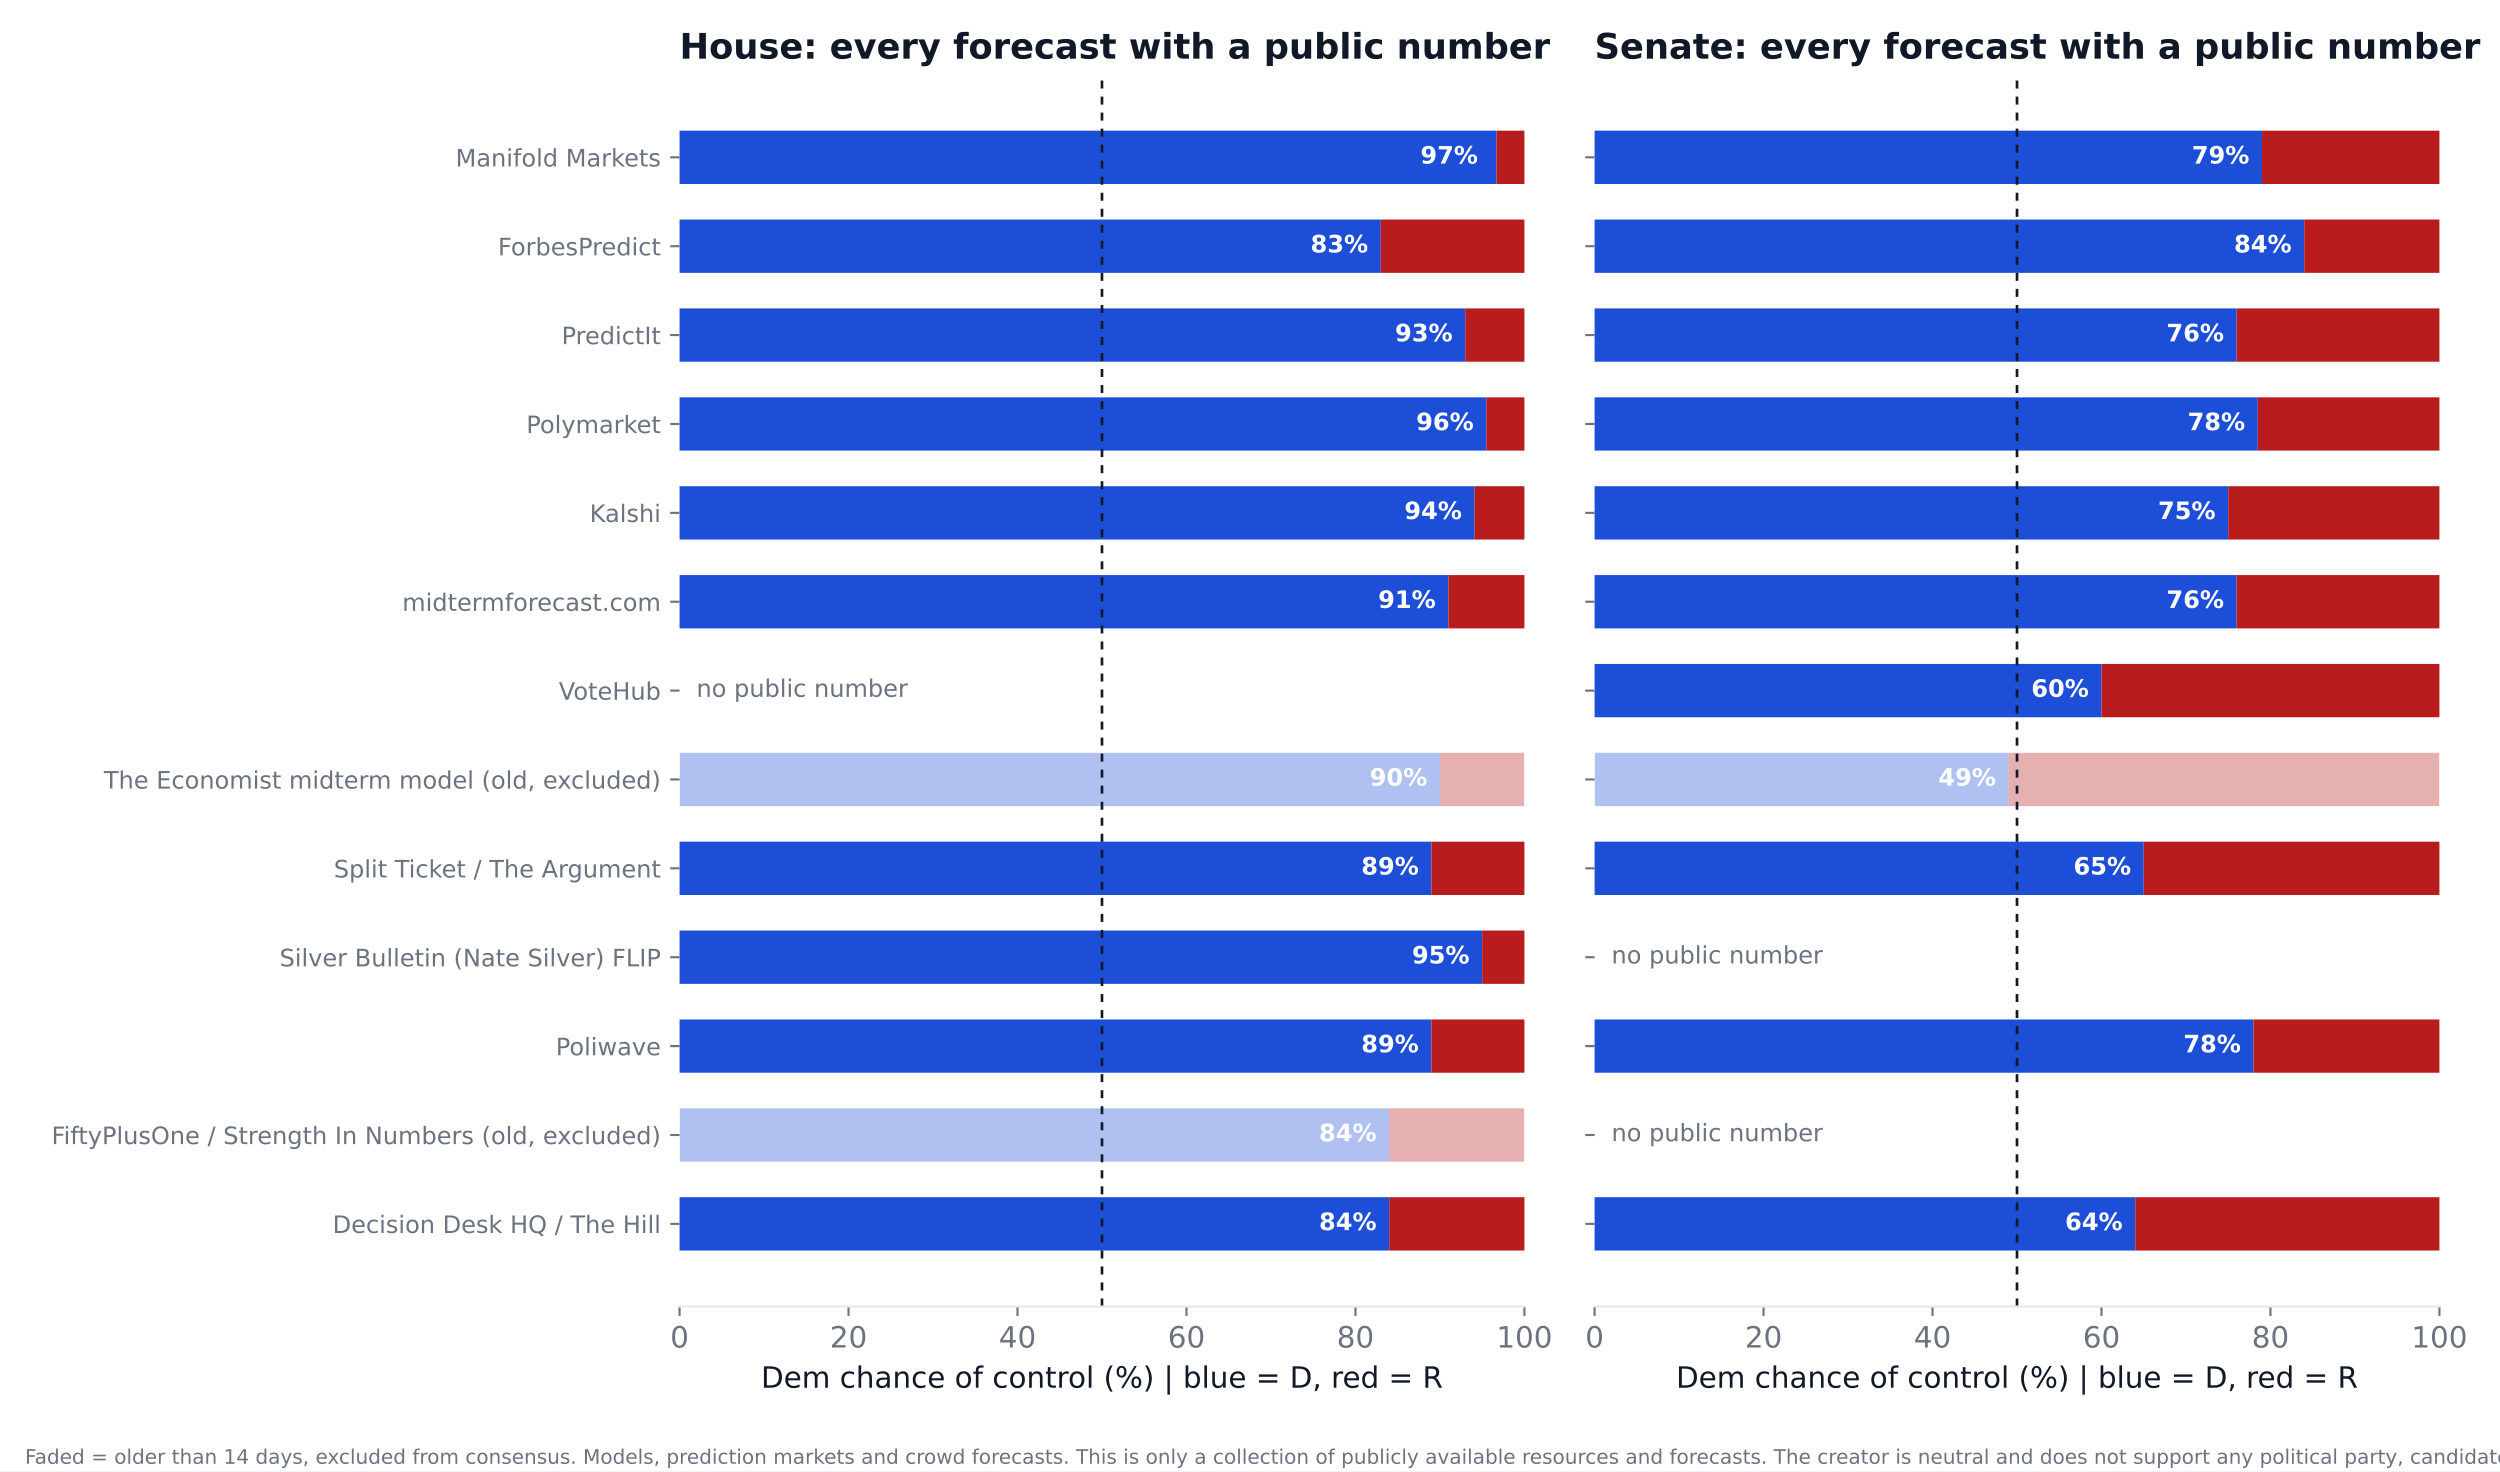
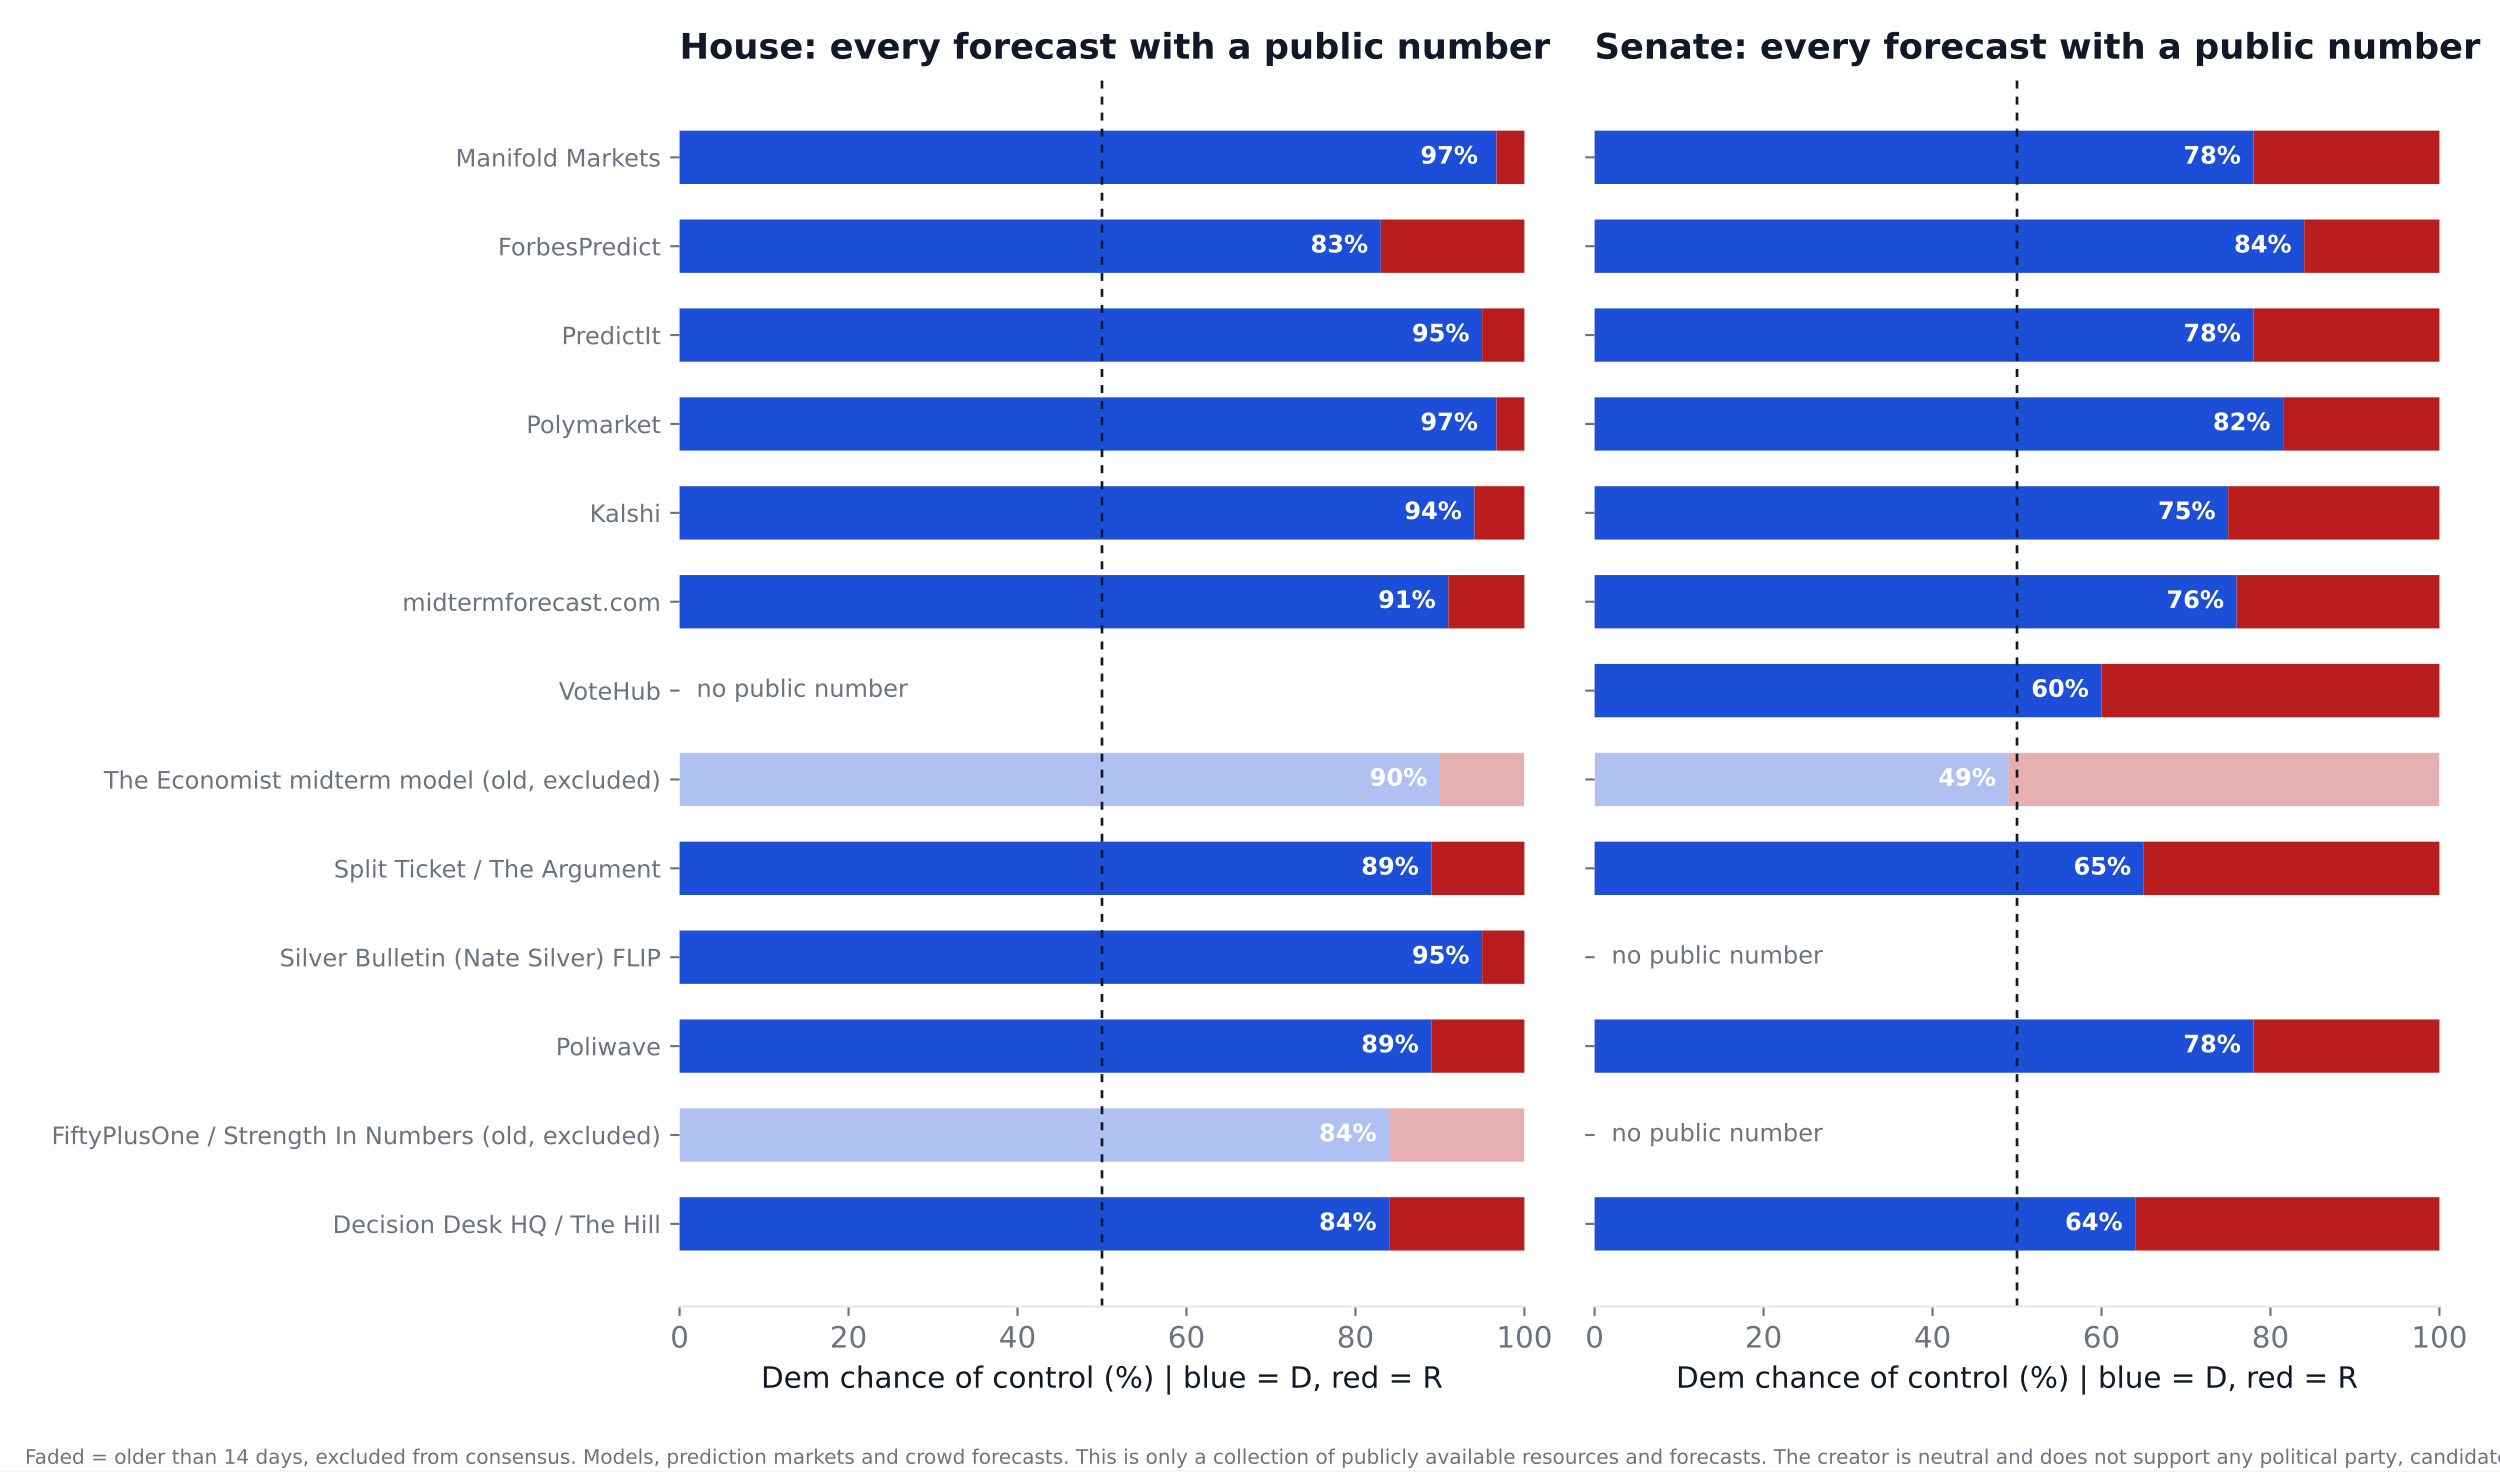
<svg xmlns="http://www.w3.org/2000/svg" xmlns:xlink="http://www.w3.org/1999/xlink" width="936pt" height="550.8pt" viewBox="0 0 936 550.8" version="1.1">
  <defs>
    <style type="text/css">*{stroke-linejoin: round; stroke-linecap: butt}</style>
  </defs>
  <g id="figure_1">
    <g id="patch_1">
      <path d="M 0 550.8  L 936 550.8  L 936 0  L 0 0  z " style="fill: #ffffff" />
    </g>
    <g id="axes_1">
      <g id="patch_2">
        <path d="M 254.433 489.159  L 570.736 489.159  L 570.736 27.96  L 254.433 27.96  z " style="fill: #ffffff" />
      </g>
      <g id="patch_3">
-         <path d="M 254.433 468.195  L 520.128 468.195  L 520.128 448.23  L 254.433 448.23  z " clip-path="url(#pd162c01e1f)" style="fill: #1d4ed8" />
+         <path d="M 254.433 468.195  L 520.128 468.195  L 520.128 448.23  L 254.433 448.23  z " clip-path="url(#p45552cc07d)" style="fill: #1d4ed8" />
      </g>
      <g id="patch_4">
-         <path d="M 520.128 468.195  L 570.736 468.195  L 570.736 448.23  L 520.128 448.23  z " clip-path="url(#pd162c01e1f)" style="fill: #b91c1c" />
+         <path d="M 520.128 468.195  L 570.736 468.195  L 570.736 448.23  L 520.128 448.23  z " clip-path="url(#p45552cc07d)" style="fill: #b91c1c" />
      </g>
      <g id="patch_5">
-         <path d="M 254.433 434.919  L 520.128 434.919  L 520.128 414.954  L 254.433 414.954  z " clip-path="url(#pd162c01e1f)" style="fill: #1d4ed8; opacity: 0.35" />
+         <path d="M 254.433 434.919  L 520.128 434.919  L 520.128 414.954  L 254.433 414.954  z " clip-path="url(#p45552cc07d)" style="fill: #1d4ed8; opacity: 0.35" />
      </g>
      <g id="patch_6">
-         <path d="M 520.128 434.919  L 570.736 434.919  L 570.736 414.954  L 520.128 414.954  z " clip-path="url(#pd162c01e1f)" style="fill: #b91c1c; opacity: 0.35" />
+         <path d="M 520.128 434.919  L 570.736 434.919  L 570.736 414.954  L 520.128 414.954  z " clip-path="url(#p45552cc07d)" style="fill: #b91c1c; opacity: 0.35" />
      </g>
      <g id="patch_7">
-         <path d="M 254.433 401.644  L 535.943 401.644  L 535.943 381.679  L 254.433 381.679  z " clip-path="url(#pd162c01e1f)" style="fill: #1d4ed8" />
+         <path d="M 254.433 401.644  L 535.943 401.644  L 535.943 381.679  L 254.433 381.679  z " clip-path="url(#p45552cc07d)" style="fill: #1d4ed8" />
      </g>
      <g id="patch_8">
-         <path d="M 535.943 401.644  L 570.736 401.644  L 570.736 381.679  L 535.943 381.679  z " clip-path="url(#pd162c01e1f)" style="fill: #b91c1c" />
+         <path d="M 535.943 401.644  L 570.736 401.644  L 570.736 381.679  L 535.943 381.679  z " clip-path="url(#p45552cc07d)" style="fill: #b91c1c" />
      </g>
      <g id="patch_9">
-         <path d="M 254.433 368.368  L 554.921 368.368  L 554.921 348.403  L 254.433 348.403  z " clip-path="url(#pd162c01e1f)" style="fill: #1d4ed8" />
+         <path d="M 254.433 368.368  L 554.921 368.368  L 554.921 348.403  L 254.433 348.403  z " clip-path="url(#p45552cc07d)" style="fill: #1d4ed8" />
      </g>
      <g id="patch_10">
-         <path d="M 554.921 368.368  L 570.736 368.368  L 570.736 348.403  L 554.921 348.403  z " clip-path="url(#pd162c01e1f)" style="fill: #b91c1c" />
+         <path d="M 554.921 368.368  L 570.736 368.368  L 570.736 348.403  L 554.921 348.403  z " clip-path="url(#p45552cc07d)" style="fill: #b91c1c" />
      </g>
      <g id="patch_11">
-         <path d="M 254.433 335.093  L 535.943 335.093  L 535.943 315.128  L 254.433 315.128  z " clip-path="url(#pd162c01e1f)" style="fill: #1d4ed8" />
+         <path d="M 254.433 335.093  L 535.943 335.093  L 535.943 315.128  L 254.433 315.128  z " clip-path="url(#p45552cc07d)" style="fill: #1d4ed8" />
      </g>
      <g id="patch_12">
-         <path d="M 535.943 335.093  L 570.736 335.093  L 570.736 315.128  L 535.943 315.128  z " clip-path="url(#pd162c01e1f)" style="fill: #b91c1c" />
+         <path d="M 535.943 335.093  L 570.736 335.093  L 570.736 315.128  L 535.943 315.128  z " clip-path="url(#p45552cc07d)" style="fill: #b91c1c" />
      </g>
      <g id="patch_13">
-         <path d="M 254.433 301.817  L 539.106 301.817  L 539.106 281.852  L 254.433 281.852  z " clip-path="url(#pd162c01e1f)" style="fill: #1d4ed8; opacity: 0.35" />
+         <path d="M 254.433 301.817  L 539.106 301.817  L 539.106 281.852  L 254.433 281.852  z " clip-path="url(#p45552cc07d)" style="fill: #1d4ed8; opacity: 0.35" />
      </g>
      <g id="patch_14">
-         <path d="M 539.106 301.817  L 570.736 301.817  L 570.736 281.852  L 539.106 281.852  z " clip-path="url(#pd162c01e1f)" style="fill: #b91c1c; opacity: 0.35" />
+         <path d="M 539.106 301.817  L 570.736 301.817  L 570.736 281.852  L 539.106 281.852  z " clip-path="url(#p45552cc07d)" style="fill: #b91c1c; opacity: 0.35" />
      </g>
      <g id="patch_15">
-         <path d="M 254.433 235.266  L 542.269 235.266  L 542.269 215.301  L 254.433 215.301  z " clip-path="url(#pd162c01e1f)" style="fill: #1d4ed8" />
+         <path d="M 254.433 235.266  L 542.269 235.266  L 542.269 215.301  L 254.433 215.301  z " clip-path="url(#p45552cc07d)" style="fill: #1d4ed8" />
      </g>
      <g id="patch_16">
-         <path d="M 542.269 235.266  L 570.736 235.266  L 570.736 215.301  L 542.269 215.301  z " clip-path="url(#pd162c01e1f)" style="fill: #b91c1c" />
+         <path d="M 542.269 235.266  L 570.736 235.266  L 570.736 215.301  L 542.269 215.301  z " clip-path="url(#p45552cc07d)" style="fill: #b91c1c" />
      </g>
      <g id="patch_17">
-         <path d="M 254.433 201.991  L 552.074 201.991  L 552.074 182.026  L 254.433 182.026  z " clip-path="url(#pd162c01e1f)" style="fill: #1d4ed8" />
+         <path d="M 254.433 201.991  L 552.074 201.991  L 552.074 182.026  L 254.433 182.026  z " clip-path="url(#p45552cc07d)" style="fill: #1d4ed8" />
      </g>
      <g id="patch_18">
-         <path d="M 552.074 201.991  L 570.736 201.991  L 570.736 182.026  L 552.074 182.026  z " clip-path="url(#pd162c01e1f)" style="fill: #b91c1c" />
+         <path d="M 552.074 201.991  L 570.736 201.991  L 570.736 182.026  L 552.074 182.026  z " clip-path="url(#p45552cc07d)" style="fill: #b91c1c" />
      </g>
      <g id="patch_19">
-         <path d="M 254.433 168.715  L 556.503 168.715  L 556.503 148.75  L 254.433 148.75  z " clip-path="url(#pd162c01e1f)" style="fill: #1d4ed8" />
+         <path d="M 254.433 168.715  L 560.298 168.715  L 560.298 148.75  L 254.433 148.75  z " clip-path="url(#p45552cc07d)" style="fill: #1d4ed8" />
      </g>
      <g id="patch_20">
-         <path d="M 556.503 168.715  L 570.736 168.715  L 570.736 148.75  L 556.503 148.75  z " clip-path="url(#pd162c01e1f)" style="fill: #b91c1c" />
+         <path d="M 560.298 168.715  L 570.736 168.715  L 570.736 148.75  L 560.298 148.75  z " clip-path="url(#p45552cc07d)" style="fill: #b91c1c" />
      </g>
      <g id="patch_21">
-         <path d="M 254.433 135.44  L 548.595 135.44  L 548.595 115.475  L 254.433 115.475  z " clip-path="url(#pd162c01e1f)" style="fill: #1d4ed8" />
+         <path d="M 254.433 135.44  L 554.921 135.44  L 554.921 115.475  L 254.433 115.475  z " clip-path="url(#p45552cc07d)" style="fill: #1d4ed8" />
      </g>
      <g id="patch_22">
-         <path d="M 548.595 135.44  L 570.736 135.44  L 570.736 115.475  L 548.595 115.475  z " clip-path="url(#pd162c01e1f)" style="fill: #b91c1c" />
+         <path d="M 554.921 135.44  L 570.736 135.44  L 570.736 115.475  L 554.921 115.475  z " clip-path="url(#p45552cc07d)" style="fill: #b91c1c" />
      </g>
      <g id="patch_23">
-         <path d="M 254.433 102.164  L 516.965 102.164  L 516.965 82.199  L 254.433 82.199  z " clip-path="url(#pd162c01e1f)" style="fill: #1d4ed8" />
+         <path d="M 254.433 102.164  L 516.965 102.164  L 516.965 82.199  L 254.433 82.199  z " clip-path="url(#p45552cc07d)" style="fill: #1d4ed8" />
      </g>
      <g id="patch_24">
-         <path d="M 516.965 102.164  L 570.736 102.164  L 570.736 82.199  L 516.965 82.199  z " clip-path="url(#pd162c01e1f)" style="fill: #b91c1c" />
+         <path d="M 516.965 102.164  L 570.736 102.164  L 570.736 82.199  L 516.965 82.199  z " clip-path="url(#p45552cc07d)" style="fill: #b91c1c" />
      </g>
      <g id="patch_25">
-         <path d="M 254.433 68.889  L 560.298 68.889  L 560.298 48.924  L 254.433 48.924  z " clip-path="url(#pd162c01e1f)" style="fill: #1d4ed8" />
+         <path d="M 254.433 68.889  L 560.298 68.889  L 560.298 48.924  L 254.433 48.924  z " clip-path="url(#p45552cc07d)" style="fill: #1d4ed8" />
      </g>
      <g id="patch_26">
-         <path d="M 560.298 68.889  L 570.736 68.889  L 570.736 48.924  L 560.298 48.924  z " clip-path="url(#pd162c01e1f)" style="fill: #b91c1c" />
+         <path d="M 560.298 68.889  L 570.736 68.889  L 570.736 48.924  L 560.298 48.924  z " clip-path="url(#p45552cc07d)" style="fill: #b91c1c" />
      </g>
      <g id="matplotlib.axis_1">
        <g id="xtick_1">
          <g id="line2d_1">
            <defs>
-               <path id="m79e6b56816" d="M 0 0  L 0 3.5  " style="stroke: #6b7280; stroke-width: 0.8" />
+               <path id="mcbf8316863" d="M 0 0  L 0 3.5  " style="stroke: #6b7280; stroke-width: 0.8" />
            </defs>
            <g>
-               <use xlink:href="#m79e6b56816" x="254.433" y="489.159" style="fill: #6b7280; stroke: #6b7280; stroke-width: 0.8" />
+               <use xlink:href="#mcbf8316863" x="254.433" y="489.159" style="fill: #6b7280; stroke: #6b7280; stroke-width: 0.8" />
            </g>
          </g>
          <g id="text_1">
            <text style="font-size: 11px; font-family: 'DejaVu Sans'; text-anchor: middle; fill: #6b7280" x="254.433" y="504.516" transform="rotate(-0 254.4325 504.516)">0</text>
          </g>
        </g>
        <g id="xtick_2">
          <g id="line2d_2">
            <g>
-               <use xlink:href="#m79e6b56816" x="317.693" y="489.159" style="fill: #6b7280; stroke: #6b7280; stroke-width: 0.8" />
+               <use xlink:href="#mcbf8316863" x="317.693" y="489.159" style="fill: #6b7280; stroke: #6b7280; stroke-width: 0.8" />
            </g>
          </g>
          <g id="text_2">
            <text style="font-size: 11px; font-family: 'DejaVu Sans'; text-anchor: middle; fill: #6b7280" x="317.693" y="504.516" transform="rotate(-0 317.6932 504.516)">20</text>
          </g>
        </g>
        <g id="xtick_3">
          <g id="line2d_3">
            <g>
-               <use xlink:href="#m79e6b56816" x="380.954" y="489.159" style="fill: #6b7280; stroke: #6b7280; stroke-width: 0.8" />
+               <use xlink:href="#mcbf8316863" x="380.954" y="489.159" style="fill: #6b7280; stroke: #6b7280; stroke-width: 0.8" />
            </g>
          </g>
          <g id="text_3">
            <text style="font-size: 11px; font-family: 'DejaVu Sans'; text-anchor: middle; fill: #6b7280" x="380.954" y="504.516" transform="rotate(-0 380.954 504.516)">40</text>
          </g>
        </g>
        <g id="xtick_4">
          <g id="line2d_4">
            <g>
-               <use xlink:href="#m79e6b56816" x="444.215" y="489.159" style="fill: #6b7280; stroke: #6b7280; stroke-width: 0.8" />
+               <use xlink:href="#mcbf8316863" x="444.215" y="489.159" style="fill: #6b7280; stroke: #6b7280; stroke-width: 0.8" />
            </g>
          </g>
          <g id="text_4">
            <text style="font-size: 11px; font-family: 'DejaVu Sans'; text-anchor: middle; fill: #6b7280" x="444.215" y="504.516" transform="rotate(-0 444.2147 504.516)">60</text>
          </g>
        </g>
        <g id="xtick_5">
          <g id="line2d_5">
            <g>
-               <use xlink:href="#m79e6b56816" x="507.476" y="489.159" style="fill: #6b7280; stroke: #6b7280; stroke-width: 0.8" />
+               <use xlink:href="#mcbf8316863" x="507.476" y="489.159" style="fill: #6b7280; stroke: #6b7280; stroke-width: 0.8" />
            </g>
          </g>
          <g id="text_5">
            <text style="font-size: 11px; font-family: 'DejaVu Sans'; text-anchor: middle; fill: #6b7280" x="507.476" y="504.516" transform="rotate(-0 507.4755 504.516)">80</text>
          </g>
        </g>
        <g id="xtick_6">
          <g id="line2d_6">
            <g>
-               <use xlink:href="#m79e6b56816" x="570.736" y="489.159" style="fill: #6b7280; stroke: #6b7280; stroke-width: 0.8" />
+               <use xlink:href="#mcbf8316863" x="570.736" y="489.159" style="fill: #6b7280; stroke: #6b7280; stroke-width: 0.8" />
            </g>
          </g>
          <g id="text_6">
            <text style="font-size: 11px; font-family: 'DejaVu Sans'; text-anchor: middle; fill: #6b7280" x="570.736" y="504.516" transform="rotate(-0 570.7363 504.516)">100</text>
          </g>
        </g>
        <g id="text_7">
          <text style="font-size: 11px; font-family: 'DejaVu Sans'; text-anchor: middle; fill: #111827" x="412.584" y="519.565" transform="rotate(-0 412.5844 519.565)">Dem chance of control (%)  |  blue = D, red = R</text>
        </g>
      </g>
      <g id="matplotlib.axis_2">
        <g id="ytick_1">
          <g id="line2d_7">
            <defs>
-               <path id="m1b65713d99" d="M 0 0  L -3.5 0  " style="stroke: #6b7280; stroke-width: 0.8" />
+               <path id="m7f4233d1b3" d="M 0 0  L -3.5 0  " style="stroke: #6b7280; stroke-width: 0.8" />
            </defs>
            <g>
-               <use xlink:href="#m1b65713d99" x="254.433" y="458.212" style="fill: #6b7280; stroke: #6b7280; stroke-width: 0.8" />
+               <use xlink:href="#m7f4233d1b3" x="254.433" y="458.212" style="fill: #6b7280; stroke: #6b7280; stroke-width: 0.8" />
            </g>
          </g>
          <g id="text_8">
            <text style="font-size: 9px; font-family: 'DejaVu Sans'; text-anchor: end; fill: #6b7280" x="247.433" y="461.632" transform="rotate(-0 247.4325 461.6316)">Decision Desk HQ / The Hill</text>
          </g>
        </g>
        <g id="ytick_2">
          <g id="line2d_8">
            <g>
-               <use xlink:href="#m1b65713d99" x="254.433" y="424.937" style="fill: #6b7280; stroke: #6b7280; stroke-width: 0.8" />
+               <use xlink:href="#m7f4233d1b3" x="254.433" y="424.937" style="fill: #6b7280; stroke: #6b7280; stroke-width: 0.8" />
            </g>
          </g>
          <g id="text_9">
            <text style="font-size: 9px; font-family: 'DejaVu Sans'; text-anchor: end; fill: #6b7280" x="247.433" y="428.356" transform="rotate(-0 247.4325 428.3561)">FiftyPlusOne / Strength In Numbers (old, excluded)</text>
          </g>
        </g>
        <g id="ytick_3">
          <g id="line2d_9">
            <g>
-               <use xlink:href="#m1b65713d99" x="254.433" y="391.661" style="fill: #6b7280; stroke: #6b7280; stroke-width: 0.8" />
+               <use xlink:href="#m7f4233d1b3" x="254.433" y="391.661" style="fill: #6b7280; stroke: #6b7280; stroke-width: 0.8" />
            </g>
          </g>
          <g id="text_10">
            <text style="font-size: 9px; font-family: 'DejaVu Sans'; text-anchor: end; fill: #6b7280" x="247.433" y="395.081" transform="rotate(-0 247.4325 395.0806)">Poliwave</text>
          </g>
        </g>
        <g id="ytick_4">
          <g id="line2d_10">
            <g>
-               <use xlink:href="#m1b65713d99" x="254.433" y="358.386" style="fill: #6b7280; stroke: #6b7280; stroke-width: 0.8" />
+               <use xlink:href="#m7f4233d1b3" x="254.433" y="358.386" style="fill: #6b7280; stroke: #6b7280; stroke-width: 0.8" />
            </g>
          </g>
          <g id="text_11">
            <text style="font-size: 9px; font-family: 'DejaVu Sans'; text-anchor: end; fill: #6b7280" x="247.433" y="361.805" transform="rotate(-0 247.4325 361.8051)">Silver Bulletin (Nate Silver) FLIP</text>
          </g>
        </g>
        <g id="ytick_5">
          <g id="line2d_11">
            <g>
-               <use xlink:href="#m1b65713d99" x="254.433" y="325.11" style="fill: #6b7280; stroke: #6b7280; stroke-width: 0.8" />
+               <use xlink:href="#m7f4233d1b3" x="254.433" y="325.11" style="fill: #6b7280; stroke: #6b7280; stroke-width: 0.8" />
            </g>
          </g>
          <g id="text_12">
            <text style="font-size: 9px; font-family: 'DejaVu Sans'; text-anchor: end; fill: #6b7280" x="247.433" y="328.53" transform="rotate(-0 247.4325 328.5296)">Split Ticket / The Argument</text>
          </g>
        </g>
        <g id="ytick_6">
          <g id="line2d_12">
            <g>
-               <use xlink:href="#m1b65713d99" x="254.433" y="291.835" style="fill: #6b7280; stroke: #6b7280; stroke-width: 0.8" />
+               <use xlink:href="#m7f4233d1b3" x="254.433" y="291.835" style="fill: #6b7280; stroke: #6b7280; stroke-width: 0.8" />
            </g>
          </g>
          <g id="text_13">
            <text style="font-size: 9px; font-family: 'DejaVu Sans'; text-anchor: end; fill: #6b7280" x="247.433" y="295.254" transform="rotate(-0 247.4325 295.2541)">The Economist midterm model (old, excluded)</text>
          </g>
        </g>
        <g id="ytick_7">
          <g id="line2d_13">
            <g>
-               <use xlink:href="#m1b65713d99" x="254.433" y="258.559" style="fill: #6b7280; stroke: #6b7280; stroke-width: 0.8" />
+               <use xlink:href="#m7f4233d1b3" x="254.433" y="258.559" style="fill: #6b7280; stroke: #6b7280; stroke-width: 0.8" />
            </g>
          </g>
          <g id="text_14">
            <text style="font-size: 9px; font-family: 'DejaVu Sans'; text-anchor: end; fill: #6b7280" x="247.433" y="261.979" transform="rotate(-0 247.4325 261.9786)">VoteHub</text>
          </g>
        </g>
        <g id="ytick_8">
          <g id="line2d_14">
            <g>
-               <use xlink:href="#m1b65713d99" x="254.433" y="225.284" style="fill: #6b7280; stroke: #6b7280; stroke-width: 0.8" />
+               <use xlink:href="#m7f4233d1b3" x="254.433" y="225.284" style="fill: #6b7280; stroke: #6b7280; stroke-width: 0.8" />
            </g>
          </g>
          <g id="text_15">
            <text style="font-size: 9px; font-family: 'DejaVu Sans'; text-anchor: end; fill: #6b7280" x="247.433" y="228.703" transform="rotate(-0 247.4325 228.7031)">midtermforecast.com</text>
          </g>
        </g>
        <g id="ytick_9">
          <g id="line2d_15">
            <g>
-               <use xlink:href="#m1b65713d99" x="254.433" y="192.008" style="fill: #6b7280; stroke: #6b7280; stroke-width: 0.8" />
+               <use xlink:href="#m7f4233d1b3" x="254.433" y="192.008" style="fill: #6b7280; stroke: #6b7280; stroke-width: 0.8" />
            </g>
          </g>
          <g id="text_16">
            <text style="font-size: 9px; font-family: 'DejaVu Sans'; text-anchor: end; fill: #6b7280" x="247.433" y="195.428" transform="rotate(-0 247.4325 195.4276)">Kalshi</text>
          </g>
        </g>
        <g id="ytick_10">
          <g id="line2d_16">
            <g>
-               <use xlink:href="#m1b65713d99" x="254.433" y="158.733" style="fill: #6b7280; stroke: #6b7280; stroke-width: 0.8" />
+               <use xlink:href="#m7f4233d1b3" x="254.433" y="158.733" style="fill: #6b7280; stroke: #6b7280; stroke-width: 0.8" />
            </g>
          </g>
          <g id="text_17">
            <text style="font-size: 9px; font-family: 'DejaVu Sans'; text-anchor: end; fill: #6b7280" x="247.433" y="162.152" transform="rotate(-0 247.4325 162.1521)">Polymarket</text>
          </g>
        </g>
        <g id="ytick_11">
          <g id="line2d_17">
            <g>
-               <use xlink:href="#m1b65713d99" x="254.433" y="125.457" style="fill: #6b7280; stroke: #6b7280; stroke-width: 0.8" />
+               <use xlink:href="#m7f4233d1b3" x="254.433" y="125.457" style="fill: #6b7280; stroke: #6b7280; stroke-width: 0.8" />
            </g>
          </g>
          <g id="text_18">
            <text style="font-size: 9px; font-family: 'DejaVu Sans'; text-anchor: end; fill: #6b7280" x="247.433" y="128.877" transform="rotate(-0 247.4325 128.8765)">PredictIt</text>
          </g>
        </g>
        <g id="ytick_12">
          <g id="line2d_18">
            <g>
-               <use xlink:href="#m1b65713d99" x="254.433" y="92.182" style="fill: #6b7280; stroke: #6b7280; stroke-width: 0.8" />
+               <use xlink:href="#m7f4233d1b3" x="254.433" y="92.182" style="fill: #6b7280; stroke: #6b7280; stroke-width: 0.8" />
            </g>
          </g>
          <g id="text_19">
            <text style="font-size: 9px; font-family: 'DejaVu Sans'; text-anchor: end; fill: #6b7280" x="247.433" y="95.601" transform="rotate(-0 247.4325 95.60103)">ForbesPredict</text>
          </g>
        </g>
        <g id="ytick_13">
          <g id="line2d_19">
            <g>
-               <use xlink:href="#m1b65713d99" x="254.433" y="58.906" style="fill: #6b7280; stroke: #6b7280; stroke-width: 0.8" />
+               <use xlink:href="#m7f4233d1b3" x="254.433" y="58.906" style="fill: #6b7280; stroke: #6b7280; stroke-width: 0.8" />
            </g>
          </g>
          <g id="text_20">
            <text style="font-size: 9px; font-family: 'DejaVu Sans'; text-anchor: end; fill: #6b7280" x="247.433" y="62.326" transform="rotate(-0 247.4325 62.32552)">Manifold Markets</text>
          </g>
        </g>
      </g>
      <g id="line2d_20">
-         <path d="M 412.584 489.159  L 412.584 27.96  " clip-path="url(#pd162c01e1f)" style="fill: none; stroke-dasharray: 3,3; stroke-dashoffset: 0; stroke: #111827" />
+         <path d="M 412.584 489.159  L 412.584 27.96  " clip-path="url(#p45552cc07d)" style="fill: none; stroke-dasharray: 3,3; stroke-dashoffset: 0; stroke: #111827" />
      </g>
      <g id="patch_27">
        <path d="M 254.433 489.159  L 570.736 489.159  " style="fill: none; stroke: #e5e7eb; stroke-width: 0.8; stroke-linejoin: miter; stroke-linecap: square" />
      </g>
      <g id="text_21">
        <text style="font-weight: 700; font-size: 9px; font-family: 'DejaVu Sans'; text-anchor: end; fill: #ffffff" x="515.383" y="460.55" transform="rotate(-0 515.3831 460.5502)">84%</text>
      </g>
      <g id="text_22">
        <text style="font-weight: 700; font-size: 9px; font-family: 'DejaVu Sans'; text-anchor: end; fill: #ffffff" x="515.383" y="427.275" transform="rotate(-0 515.3831 427.2747)">84%</text>
      </g>
      <g id="text_23">
        <text style="font-weight: 700; font-size: 9px; font-family: 'DejaVu Sans'; text-anchor: end; fill: #ffffff" x="531.198" y="393.999" transform="rotate(-0 531.1983 393.9992)">89%</text>
      </g>
      <g id="text_24">
        <text style="font-weight: 700; font-size: 9px; font-family: 'DejaVu Sans'; text-anchor: end; fill: #ffffff" x="550.177" y="360.724" transform="rotate(-0 550.1765 360.7237)">95%</text>
      </g>
      <g id="text_25">
        <text style="font-weight: 700; font-size: 9px; font-family: 'DejaVu Sans'; text-anchor: end; fill: #ffffff" x="531.198" y="327.448" transform="rotate(-0 531.1983 327.4482)">89%</text>
      </g>
      <g id="text_26">
        <text style="font-weight: 700; font-size: 9px; font-family: 'DejaVu Sans'; text-anchor: end; fill: #ffffff" x="534.361" y="294.173" transform="rotate(-0 534.3613 294.1727)">90%</text>
      </g>
      <g id="text_27">
        <text style="font-size: 9px; font-family: 'DejaVu Sans'; text-anchor: start; fill: #6b7280" x="260.759" y="260.898" transform="rotate(-0 260.7586 260.8975)">no public number</text>
      </g>
      <g id="text_28">
        <text style="font-weight: 700; font-size: 9px; font-family: 'DejaVu Sans'; text-anchor: end; fill: #ffffff" x="537.524" y="227.622" transform="rotate(-0 537.5244 227.6217)">91%</text>
      </g>
      <g id="text_29">
        <text style="font-weight: 700; font-size: 9px; font-family: 'DejaVu Sans'; text-anchor: end; fill: #ffffff" x="547.33" y="194.346" transform="rotate(-0 547.3298 194.3462)">94%</text>
      </g>
      <g id="text_30">
-         <text style="font-weight: 700; font-size: 9px; font-family: 'DejaVu Sans'; text-anchor: end; fill: #ffffff" x="551.758" y="161.071" transform="rotate(-0 551.758 161.0706)">96%</text>
+         <text style="font-weight: 700; font-size: 9px; font-family: 'DejaVu Sans'; text-anchor: end; fill: #ffffff" x="553.34" y="161.071" transform="rotate(-0 553.3395 161.0706)">97%</text>
      </g>
      <g id="text_31">
-         <text style="font-weight: 700; font-size: 9px; font-family: 'DejaVu Sans'; text-anchor: end; fill: #ffffff" x="543.85" y="127.795" transform="rotate(-0 543.8504 127.7951)">93%</text>
+         <text style="font-weight: 700; font-size: 9px; font-family: 'DejaVu Sans'; text-anchor: end; fill: #ffffff" x="550.177" y="127.795" transform="rotate(-0 550.1765 127.7951)">95%</text>
      </g>
      <g id="text_32">
        <text style="font-weight: 700; font-size: 9px; font-family: 'DejaVu Sans'; text-anchor: end; fill: #ffffff" x="512.22" y="94.52" transform="rotate(-0 512.2201 94.51963)">83%</text>
      </g>
      <g id="text_33">
        <text style="font-weight: 700; font-size: 9px; font-family: 'DejaVu Sans'; text-anchor: end; fill: #ffffff" x="553.34" y="61.244" transform="rotate(-0 553.3395 61.24412)">97%</text>
      </g>
      <g id="text_34">
        <text style="font-weight: 700; font-size: 13.2px; font-family: 'DejaVu Sans'; text-anchor: start; fill: #111827" x="254.433" y="21.96" transform="rotate(-0 254.4325 21.96)">House: every forecast with a public number</text>
      </g>
    </g>
    <g id="axes_2">
      <g id="patch_28">
        <path d="M 597.016 489.159  L 913.32 489.159  L 913.32 27.96  L 597.016 27.96  z " style="fill: #ffffff" />
      </g>
      <g id="patch_29">
-         <path d="M 597.016 468.195  L 799.451 468.195  L 799.451 448.23  L 597.016 448.23  z " clip-path="url(#p96e5ccc052)" style="fill: #1d4ed8" />
+         <path d="M 597.016 468.195  L 799.451 468.195  L 799.451 448.23  L 597.016 448.23  z " clip-path="url(#p6a65086af5)" style="fill: #1d4ed8" />
      </g>
      <g id="patch_30">
-         <path d="M 799.451 468.195  L 913.32 468.195  L 913.32 448.23  L 799.451 448.23  z " clip-path="url(#p96e5ccc052)" style="fill: #b91c1c" />
+         <path d="M 799.451 468.195  L 913.32 468.195  L 913.32 448.23  L 799.451 448.23  z " clip-path="url(#p6a65086af5)" style="fill: #b91c1c" />
      </g>
      <g id="patch_31">
-         <path d="M 597.016 401.644  L 843.733 401.644  L 843.733 381.679  L 597.016 381.679  z " clip-path="url(#p96e5ccc052)" style="fill: #1d4ed8" />
+         <path d="M 597.016 401.644  L 843.733 401.644  L 843.733 381.679  L 597.016 381.679  z " clip-path="url(#p6a65086af5)" style="fill: #1d4ed8" />
      </g>
      <g id="patch_32">
-         <path d="M 843.733 401.644  L 913.32 401.644  L 913.32 381.679  L 843.733 381.679  z " clip-path="url(#p96e5ccc052)" style="fill: #b91c1c" />
+         <path d="M 843.733 401.644  L 913.32 401.644  L 913.32 381.679  L 843.733 381.679  z " clip-path="url(#p6a65086af5)" style="fill: #b91c1c" />
      </g>
      <g id="patch_33">
-         <path d="M 597.016 335.093  L 802.614 335.093  L 802.614 315.128  L 597.016 315.128  z " clip-path="url(#p96e5ccc052)" style="fill: #1d4ed8" />
+         <path d="M 597.016 335.093  L 802.614 335.093  L 802.614 315.128  L 597.016 315.128  z " clip-path="url(#p6a65086af5)" style="fill: #1d4ed8" />
      </g>
      <g id="patch_34">
-         <path d="M 802.614 335.093  L 913.32 335.093  L 913.32 315.128  L 802.614 315.128  z " clip-path="url(#p96e5ccc052)" style="fill: #b91c1c" />
+         <path d="M 802.614 335.093  L 913.32 335.093  L 913.32 315.128  L 802.614 315.128  z " clip-path="url(#p6a65086af5)" style="fill: #b91c1c" />
      </g>
      <g id="patch_35">
-         <path d="M 597.016 301.817  L 752.005 301.817  L 752.005 281.852  L 597.016 281.852  z " clip-path="url(#p96e5ccc052)" style="fill: #1d4ed8; opacity: 0.35" />
+         <path d="M 597.016 301.817  L 752.005 301.817  L 752.005 281.852  L 597.016 281.852  z " clip-path="url(#p6a65086af5)" style="fill: #1d4ed8; opacity: 0.35" />
      </g>
      <g id="patch_36">
-         <path d="M 752.005 301.817  L 913.32 301.817  L 913.32 281.852  L 752.005 281.852  z " clip-path="url(#p96e5ccc052)" style="fill: #b91c1c; opacity: 0.35" />
+         <path d="M 752.005 301.817  L 913.32 301.817  L 913.32 281.852  L 752.005 281.852  z " clip-path="url(#p6a65086af5)" style="fill: #b91c1c; opacity: 0.35" />
      </g>
      <g id="patch_37">
-         <path d="M 597.016 268.542  L 786.798 268.542  L 786.798 248.577  L 597.016 248.577  z " clip-path="url(#p96e5ccc052)" style="fill: #1d4ed8" />
+         <path d="M 597.016 268.542  L 786.798 268.542  L 786.798 248.577  L 597.016 248.577  z " clip-path="url(#p6a65086af5)" style="fill: #1d4ed8" />
      </g>
      <g id="patch_38">
-         <path d="M 786.798 268.542  L 913.32 268.542  L 913.32 248.577  L 786.798 248.577  z " clip-path="url(#p96e5ccc052)" style="fill: #b91c1c" />
+         <path d="M 786.798 268.542  L 913.32 268.542  L 913.32 248.577  L 786.798 248.577  z " clip-path="url(#p6a65086af5)" style="fill: #b91c1c" />
      </g>
      <g id="patch_39">
-         <path d="M 597.016 235.266  L 837.407 235.266  L 837.407 215.301  L 597.016 215.301  z " clip-path="url(#p96e5ccc052)" style="fill: #1d4ed8" />
+         <path d="M 597.016 235.266  L 837.407 235.266  L 837.407 215.301  L 597.016 215.301  z " clip-path="url(#p6a65086af5)" style="fill: #1d4ed8" />
      </g>
      <g id="patch_40">
-         <path d="M 837.407 235.266  L 913.32 235.266  L 913.32 215.301  L 837.407 215.301  z " clip-path="url(#p96e5ccc052)" style="fill: #b91c1c" />
+         <path d="M 837.407 235.266  L 913.32 235.266  L 913.32 215.301  L 837.407 215.301  z " clip-path="url(#p6a65086af5)" style="fill: #b91c1c" />
      </g>
      <g id="patch_41">
-         <path d="M 597.016 201.991  L 834.244 201.991  L 834.244 182.026  L 597.016 182.026  z " clip-path="url(#p96e5ccc052)" style="fill: #1d4ed8" />
+         <path d="M 597.016 201.991  L 834.244 201.991  L 834.244 182.026  L 597.016 182.026  z " clip-path="url(#p6a65086af5)" style="fill: #1d4ed8" />
      </g>
      <g id="patch_42">
-         <path d="M 834.244 201.991  L 913.32 201.991  L 913.32 182.026  L 834.244 182.026  z " clip-path="url(#p96e5ccc052)" style="fill: #b91c1c" />
+         <path d="M 834.244 201.991  L 913.32 201.991  L 913.32 182.026  L 834.244 182.026  z " clip-path="url(#p6a65086af5)" style="fill: #b91c1c" />
      </g>
      <g id="patch_43">
-         <path d="M 597.016 168.715  L 845.315 168.715  L 845.315 148.75  L 597.016 148.75  z " clip-path="url(#p96e5ccc052)" style="fill: #1d4ed8" />
+         <path d="M 597.016 168.715  L 854.804 168.715  L 854.804 148.75  L 597.016 148.75  z " clip-path="url(#p6a65086af5)" style="fill: #1d4ed8" />
      </g>
      <g id="patch_44">
-         <path d="M 845.315 168.715  L 913.32 168.715  L 913.32 148.75  L 845.315 148.75  z " clip-path="url(#p96e5ccc052)" style="fill: #b91c1c" />
+         <path d="M 854.804 168.715  L 913.32 168.715  L 913.32 148.75  L 854.804 148.75  z " clip-path="url(#p6a65086af5)" style="fill: #b91c1c" />
      </g>
      <g id="patch_45">
-         <path d="M 597.016 135.44  L 837.407 135.44  L 837.407 115.475  L 597.016 115.475  z " clip-path="url(#p96e5ccc052)" style="fill: #1d4ed8" />
+         <path d="M 597.016 135.44  L 843.733 135.44  L 843.733 115.475  L 597.016 115.475  z " clip-path="url(#p6a65086af5)" style="fill: #1d4ed8" />
      </g>
      <g id="patch_46">
-         <path d="M 837.407 135.44  L 913.32 135.44  L 913.32 115.475  L 837.407 115.475  z " clip-path="url(#p96e5ccc052)" style="fill: #b91c1c" />
+         <path d="M 843.733 135.44  L 913.32 135.44  L 913.32 115.475  L 843.733 115.475  z " clip-path="url(#p6a65086af5)" style="fill: #b91c1c" />
      </g>
      <g id="patch_47">
-         <path d="M 597.016 102.164  L 862.711 102.164  L 862.711 82.199  L 597.016 82.199  z " clip-path="url(#p96e5ccc052)" style="fill: #1d4ed8" />
+         <path d="M 597.016 102.164  L 862.711 102.164  L 862.711 82.199  L 597.016 82.199  z " clip-path="url(#p6a65086af5)" style="fill: #1d4ed8" />
      </g>
      <g id="patch_48">
-         <path d="M 862.711 102.164  L 913.32 102.164  L 913.32 82.199  L 862.711 82.199  z " clip-path="url(#p96e5ccc052)" style="fill: #b91c1c" />
+         <path d="M 862.711 102.164  L 913.32 102.164  L 913.32 82.199  L 862.711 82.199  z " clip-path="url(#p6a65086af5)" style="fill: #b91c1c" />
      </g>
      <g id="patch_49">
-         <path d="M 597.016 68.889  L 846.896 68.889  L 846.896 48.924  L 597.016 48.924  z " clip-path="url(#p96e5ccc052)" style="fill: #1d4ed8" />
+         <path d="M 597.016 68.889  L 843.733 68.889  L 843.733 48.924  L 597.016 48.924  z " clip-path="url(#p6a65086af5)" style="fill: #1d4ed8" />
      </g>
      <g id="patch_50">
-         <path d="M 846.896 68.889  L 913.32 68.889  L 913.32 48.924  L 846.896 48.924  z " clip-path="url(#p96e5ccc052)" style="fill: #b91c1c" />
+         <path d="M 843.733 68.889  L 913.32 68.889  L 913.32 48.924  L 843.733 48.924  z " clip-path="url(#p6a65086af5)" style="fill: #b91c1c" />
      </g>
      <g id="matplotlib.axis_3">
        <g id="xtick_7">
          <g id="line2d_21">
            <g>
-               <use xlink:href="#m79e6b56816" x="597.016" y="489.159" style="fill: #6b7280; stroke: #6b7280; stroke-width: 0.8" />
+               <use xlink:href="#mcbf8316863" x="597.016" y="489.159" style="fill: #6b7280; stroke: #6b7280; stroke-width: 0.8" />
            </g>
          </g>
          <g id="text_35">
            <text style="font-size: 11px; font-family: 'DejaVu Sans'; text-anchor: middle; fill: #6b7280" x="597.016" y="504.516" transform="rotate(-0 597.0163 504.516)">0</text>
          </g>
        </g>
        <g id="xtick_8">
          <g id="line2d_22">
            <g>
-               <use xlink:href="#m79e6b56816" x="660.277" y="489.159" style="fill: #6b7280; stroke: #6b7280; stroke-width: 0.8" />
+               <use xlink:href="#mcbf8316863" x="660.277" y="489.159" style="fill: #6b7280; stroke: #6b7280; stroke-width: 0.8" />
            </g>
          </g>
          <g id="text_36">
            <text style="font-size: 11px; font-family: 'DejaVu Sans'; text-anchor: middle; fill: #6b7280" x="660.277" y="504.516" transform="rotate(-0 660.277 504.516)">20</text>
          </g>
        </g>
        <g id="xtick_9">
          <g id="line2d_23">
            <g>
-               <use xlink:href="#m79e6b56816" x="723.538" y="489.159" style="fill: #6b7280; stroke: #6b7280; stroke-width: 0.8" />
+               <use xlink:href="#mcbf8316863" x="723.538" y="489.159" style="fill: #6b7280; stroke: #6b7280; stroke-width: 0.8" />
            </g>
          </g>
          <g id="text_37">
            <text style="font-size: 11px; font-family: 'DejaVu Sans'; text-anchor: middle; fill: #6b7280" x="723.538" y="504.516" transform="rotate(-0 723.5377 504.516)">40</text>
          </g>
        </g>
        <g id="xtick_10">
          <g id="line2d_24">
            <g>
-               <use xlink:href="#m79e6b56816" x="786.798" y="489.159" style="fill: #6b7280; stroke: #6b7280; stroke-width: 0.8" />
+               <use xlink:href="#mcbf8316863" x="786.798" y="489.159" style="fill: #6b7280; stroke: #6b7280; stroke-width: 0.8" />
            </g>
          </g>
          <g id="text_38">
            <text style="font-size: 11px; font-family: 'DejaVu Sans'; text-anchor: middle; fill: #6b7280" x="786.798" y="504.516" transform="rotate(-0 786.7985 504.516)">60</text>
          </g>
        </g>
        <g id="xtick_11">
          <g id="line2d_25">
            <g>
-               <use xlink:href="#m79e6b56816" x="850.059" y="489.159" style="fill: #6b7280; stroke: #6b7280; stroke-width: 0.8" />
+               <use xlink:href="#mcbf8316863" x="850.059" y="489.159" style="fill: #6b7280; stroke: #6b7280; stroke-width: 0.8" />
            </g>
          </g>
          <g id="text_39">
            <text style="font-size: 11px; font-family: 'DejaVu Sans'; text-anchor: middle; fill: #6b7280" x="850.059" y="504.516" transform="rotate(-0 850.0593 504.516)">80</text>
          </g>
        </g>
        <g id="xtick_12">
          <g id="line2d_26">
            <g>
-               <use xlink:href="#m79e6b56816" x="913.32" y="489.159" style="fill: #6b7280; stroke: #6b7280; stroke-width: 0.8" />
+               <use xlink:href="#mcbf8316863" x="913.32" y="489.159" style="fill: #6b7280; stroke: #6b7280; stroke-width: 0.8" />
            </g>
          </g>
          <g id="text_40">
            <text style="font-size: 11px; font-family: 'DejaVu Sans'; text-anchor: middle; fill: #6b7280" x="913.32" y="504.516" transform="rotate(-0 913.32 504.516)">100</text>
          </g>
        </g>
        <g id="text_41">
          <text style="font-size: 11px; font-family: 'DejaVu Sans'; text-anchor: middle; fill: #111827" x="755.168" y="519.565" transform="rotate(-0 755.1681 519.565)">Dem chance of control (%)  |  blue = D, red = R</text>
        </g>
      </g>
      <g id="matplotlib.axis_4">
        <g id="ytick_14">
          <g id="line2d_27">
            <g>
-               <use xlink:href="#m1b65713d99" x="597.016" y="458.212" style="fill: #6b7280; stroke: #6b7280; stroke-width: 0.8" />
+               <use xlink:href="#m7f4233d1b3" x="597.016" y="458.212" style="fill: #6b7280; stroke: #6b7280; stroke-width: 0.8" />
            </g>
          </g>
        </g>
        <g id="ytick_15">
          <g id="line2d_28">
            <g>
-               <use xlink:href="#m1b65713d99" x="597.016" y="424.937" style="fill: #6b7280; stroke: #6b7280; stroke-width: 0.8" />
+               <use xlink:href="#m7f4233d1b3" x="597.016" y="424.937" style="fill: #6b7280; stroke: #6b7280; stroke-width: 0.8" />
            </g>
          </g>
        </g>
        <g id="ytick_16">
          <g id="line2d_29">
            <g>
-               <use xlink:href="#m1b65713d99" x="597.016" y="391.661" style="fill: #6b7280; stroke: #6b7280; stroke-width: 0.8" />
+               <use xlink:href="#m7f4233d1b3" x="597.016" y="391.661" style="fill: #6b7280; stroke: #6b7280; stroke-width: 0.8" />
            </g>
          </g>
        </g>
        <g id="ytick_17">
          <g id="line2d_30">
            <g>
-               <use xlink:href="#m1b65713d99" x="597.016" y="358.386" style="fill: #6b7280; stroke: #6b7280; stroke-width: 0.8" />
+               <use xlink:href="#m7f4233d1b3" x="597.016" y="358.386" style="fill: #6b7280; stroke: #6b7280; stroke-width: 0.8" />
            </g>
          </g>
        </g>
        <g id="ytick_18">
          <g id="line2d_31">
            <g>
-               <use xlink:href="#m1b65713d99" x="597.016" y="325.11" style="fill: #6b7280; stroke: #6b7280; stroke-width: 0.8" />
+               <use xlink:href="#m7f4233d1b3" x="597.016" y="325.11" style="fill: #6b7280; stroke: #6b7280; stroke-width: 0.8" />
            </g>
          </g>
        </g>
        <g id="ytick_19">
          <g id="line2d_32">
            <g>
-               <use xlink:href="#m1b65713d99" x="597.016" y="291.835" style="fill: #6b7280; stroke: #6b7280; stroke-width: 0.8" />
+               <use xlink:href="#m7f4233d1b3" x="597.016" y="291.835" style="fill: #6b7280; stroke: #6b7280; stroke-width: 0.8" />
            </g>
          </g>
        </g>
        <g id="ytick_20">
          <g id="line2d_33">
            <g>
-               <use xlink:href="#m1b65713d99" x="597.016" y="258.559" style="fill: #6b7280; stroke: #6b7280; stroke-width: 0.8" />
+               <use xlink:href="#m7f4233d1b3" x="597.016" y="258.559" style="fill: #6b7280; stroke: #6b7280; stroke-width: 0.8" />
            </g>
          </g>
        </g>
        <g id="ytick_21">
          <g id="line2d_34">
            <g>
-               <use xlink:href="#m1b65713d99" x="597.016" y="225.284" style="fill: #6b7280; stroke: #6b7280; stroke-width: 0.8" />
+               <use xlink:href="#m7f4233d1b3" x="597.016" y="225.284" style="fill: #6b7280; stroke: #6b7280; stroke-width: 0.8" />
            </g>
          </g>
        </g>
        <g id="ytick_22">
          <g id="line2d_35">
            <g>
-               <use xlink:href="#m1b65713d99" x="597.016" y="192.008" style="fill: #6b7280; stroke: #6b7280; stroke-width: 0.8" />
+               <use xlink:href="#m7f4233d1b3" x="597.016" y="192.008" style="fill: #6b7280; stroke: #6b7280; stroke-width: 0.8" />
            </g>
          </g>
        </g>
        <g id="ytick_23">
          <g id="line2d_36">
            <g>
-               <use xlink:href="#m1b65713d99" x="597.016" y="158.733" style="fill: #6b7280; stroke: #6b7280; stroke-width: 0.8" />
+               <use xlink:href="#m7f4233d1b3" x="597.016" y="158.733" style="fill: #6b7280; stroke: #6b7280; stroke-width: 0.8" />
            </g>
          </g>
        </g>
        <g id="ytick_24">
          <g id="line2d_37">
            <g>
-               <use xlink:href="#m1b65713d99" x="597.016" y="125.457" style="fill: #6b7280; stroke: #6b7280; stroke-width: 0.8" />
+               <use xlink:href="#m7f4233d1b3" x="597.016" y="125.457" style="fill: #6b7280; stroke: #6b7280; stroke-width: 0.8" />
            </g>
          </g>
        </g>
        <g id="ytick_25">
          <g id="line2d_38">
            <g>
-               <use xlink:href="#m1b65713d99" x="597.016" y="92.182" style="fill: #6b7280; stroke: #6b7280; stroke-width: 0.8" />
+               <use xlink:href="#m7f4233d1b3" x="597.016" y="92.182" style="fill: #6b7280; stroke: #6b7280; stroke-width: 0.8" />
            </g>
          </g>
        </g>
        <g id="ytick_26">
          <g id="line2d_39">
            <g>
-               <use xlink:href="#m1b65713d99" x="597.016" y="58.906" style="fill: #6b7280; stroke: #6b7280; stroke-width: 0.8" />
+               <use xlink:href="#m7f4233d1b3" x="597.016" y="58.906" style="fill: #6b7280; stroke: #6b7280; stroke-width: 0.8" />
            </g>
          </g>
        </g>
      </g>
      <g id="line2d_40">
-         <path d="M 755.168 489.159  L 755.168 27.96  " clip-path="url(#p96e5ccc052)" style="fill: none; stroke-dasharray: 3,3; stroke-dashoffset: 0; stroke: #111827" />
+         <path d="M 755.168 489.159  L 755.168 27.96  " clip-path="url(#p6a65086af5)" style="fill: none; stroke-dasharray: 3,3; stroke-dashoffset: 0; stroke: #111827" />
      </g>
      <g id="patch_51">
        <path d="M 597.016 489.159  L 913.32 489.159  " style="fill: none; stroke: #e5e7eb; stroke-width: 0.8; stroke-linejoin: miter; stroke-linecap: square" />
      </g>
      <g id="text_42">
        <text style="font-weight: 700; font-size: 9px; font-family: 'DejaVu Sans'; text-anchor: end; fill: #ffffff" x="794.706" y="460.55" transform="rotate(-0 794.7061 460.5502)">64%</text>
      </g>
      <g id="text_43">
        <text style="font-size: 9px; font-family: 'DejaVu Sans'; text-anchor: start; fill: #6b7280" x="603.342" y="427.275" transform="rotate(-0 603.3423 427.2751)">no public number</text>
      </g>
      <g id="text_44">
        <text style="font-weight: 700; font-size: 9px; font-family: 'DejaVu Sans'; text-anchor: end; fill: #ffffff" x="838.989" y="393.999" transform="rotate(-0 838.9886 393.9992)">78%</text>
      </g>
      <g id="text_45">
        <text style="font-size: 9px; font-family: 'DejaVu Sans'; text-anchor: start; fill: #6b7280" x="603.342" y="360.724" transform="rotate(-0 603.3423 360.7241)">no public number</text>
      </g>
      <g id="text_46">
        <text style="font-weight: 700; font-size: 9px; font-family: 'DejaVu Sans'; text-anchor: end; fill: #ffffff" x="797.869" y="327.448" transform="rotate(-0 797.8691 327.4482)">65%</text>
      </g>
      <g id="text_47">
        <text style="font-weight: 700; font-size: 9px; font-family: 'DejaVu Sans'; text-anchor: end; fill: #ffffff" x="747.261" y="294.173" transform="rotate(-0 747.2605 294.1727)">49%</text>
      </g>
      <g id="text_48">
        <text style="font-weight: 700; font-size: 9px; font-family: 'DejaVu Sans'; text-anchor: end; fill: #ffffff" x="782.054" y="260.897" transform="rotate(-0 782.0539 260.8972)">60%</text>
      </g>
      <g id="text_49">
        <text style="font-weight: 700; font-size: 9px; font-family: 'DejaVu Sans'; text-anchor: end; fill: #ffffff" x="832.663" y="227.622" transform="rotate(-0 832.6625 227.6217)">76%</text>
      </g>
      <g id="text_50">
        <text style="font-weight: 700; font-size: 9px; font-family: 'DejaVu Sans'; text-anchor: end; fill: #ffffff" x="829.5" y="194.346" transform="rotate(-0 829.4995 194.3462)">75%</text>
      </g>
      <g id="text_51">
-         <text style="font-weight: 700; font-size: 9px; font-family: 'DejaVu Sans'; text-anchor: end; fill: #ffffff" x="840.57" y="161.071" transform="rotate(-0 840.5701 161.0706)">78%</text>
+         <text style="font-weight: 700; font-size: 9px; font-family: 'DejaVu Sans'; text-anchor: end; fill: #ffffff" x="850.059" y="161.071" transform="rotate(-0 850.0593 161.0706)">82%</text>
      </g>
      <g id="text_52">
-         <text style="font-weight: 700; font-size: 9px; font-family: 'DejaVu Sans'; text-anchor: end; fill: #ffffff" x="832.663" y="127.795" transform="rotate(-0 832.6625 127.7951)">76%</text>
+         <text style="font-weight: 700; font-size: 9px; font-family: 'DejaVu Sans'; text-anchor: end; fill: #ffffff" x="838.989" y="127.795" transform="rotate(-0 838.9886 127.7951)">78%</text>
      </g>
      <g id="text_53">
        <text style="font-weight: 700; font-size: 9px; font-family: 'DejaVu Sans'; text-anchor: end; fill: #ffffff" x="857.967" y="94.52" transform="rotate(-0 857.9668 94.51963)">84%</text>
      </g>
      <g id="text_54">
-         <text style="font-weight: 700; font-size: 9px; font-family: 'DejaVu Sans'; text-anchor: end; fill: #ffffff" x="842.152" y="61.244" transform="rotate(-0 842.1517 61.24412)">79%</text>
+         <text style="font-weight: 700; font-size: 9px; font-family: 'DejaVu Sans'; text-anchor: end; fill: #ffffff" x="838.989" y="61.244" transform="rotate(-0 838.9886 61.24412)">78%</text>
      </g>
      <g id="text_55">
        <text style="font-weight: 700; font-size: 13.2px; font-family: 'DejaVu Sans'; text-anchor: start; fill: #111827" x="597.016" y="21.96" transform="rotate(-0 597.0163 21.96)">Senate: every forecast with a public number</text>
      </g>
    </g>
    <g id="text_56">
      <text style="font-size: 7.5px; font-family: 'DejaVu Sans'; text-anchor: start; fill: #6b7280" x="9.36" y="548.046" transform="rotate(-0 9.36 548.046)">Faded = older than 14 days, excluded from consensus. Models, prediction markets and crowd forecasts. This is only a collection of publicly available resources and forecasts. The creator is neutral and does not support any political party, candidate or ideology.</text>
    </g>
  </g>
  <defs>
-     <clipPath id="pd162c01e1f">
+     <clipPath id="p45552cc07d">
      <rect x="254.433" y="27.96" width="316.304" height="461.199" />
    </clipPath>
-     <clipPath id="p96e5ccc052">
+     <clipPath id="p6a65086af5">
      <rect x="597.016" y="27.96" width="316.304" height="461.199" />
    </clipPath>
  </defs>
</svg>
